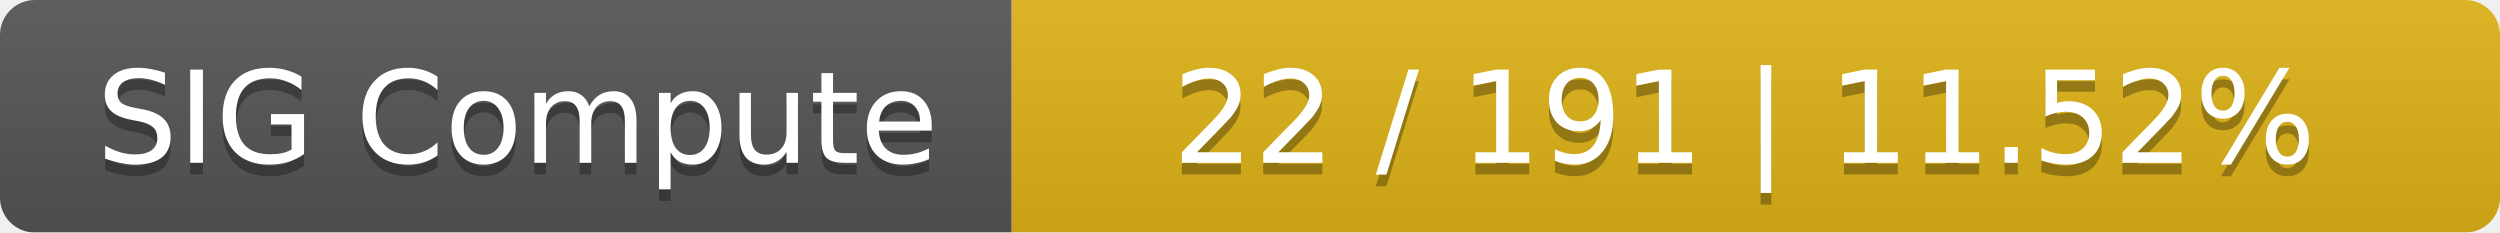
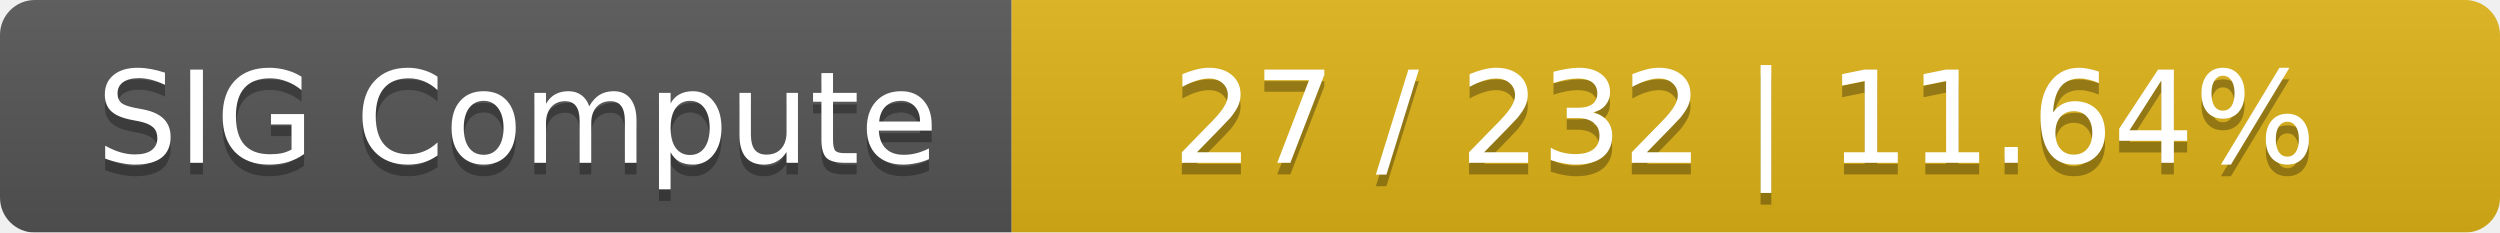
<svg xmlns="http://www.w3.org/2000/svg" width="215" height="20">
  <linearGradient id="smooth" x2="0" y2="100%">
    <stop offset="0" stop-color="#bbb" stop-opacity=".1" />
    <stop offset="1" stop-opacity=".1" />
  </linearGradient>
  <mask id="round">
    <rect width="215" height="20" rx="3" fill="#fff" />
  </mask>
  <g mask="url(#round)">
    <rect width="87" height="20" fill="#555" />
    <rect x="87" width="128" height="20" fill="#dfb317" />
    <rect width="215" height="20" fill="url(#smooth)" />
  </g>
  <g fill="#fff" text-anchor="middle" font-family="DejaVu Sans,Verdana,Geneva,sans-serif" font-size="11">
    <text x="44.5" y="15" fill="#010101" fill-opacity=".3">SIG Compute</text>
    <text x="44.5" y="14">SIG Compute</text>
-     <text x="150" y="15" fill="#010101" fill-opacity=".3">22 / 191    |    11.52%</text>
-     <text x="150" y="14">22 / 191    |    11.52%</text>
+     <text x="150" y="15" fill="#010101" fill-opacity=".3">27 / 232    |    11.64%</text>
+     <text x="150" y="14">27 / 232    |    11.64%</text>
  </g>
</svg>
